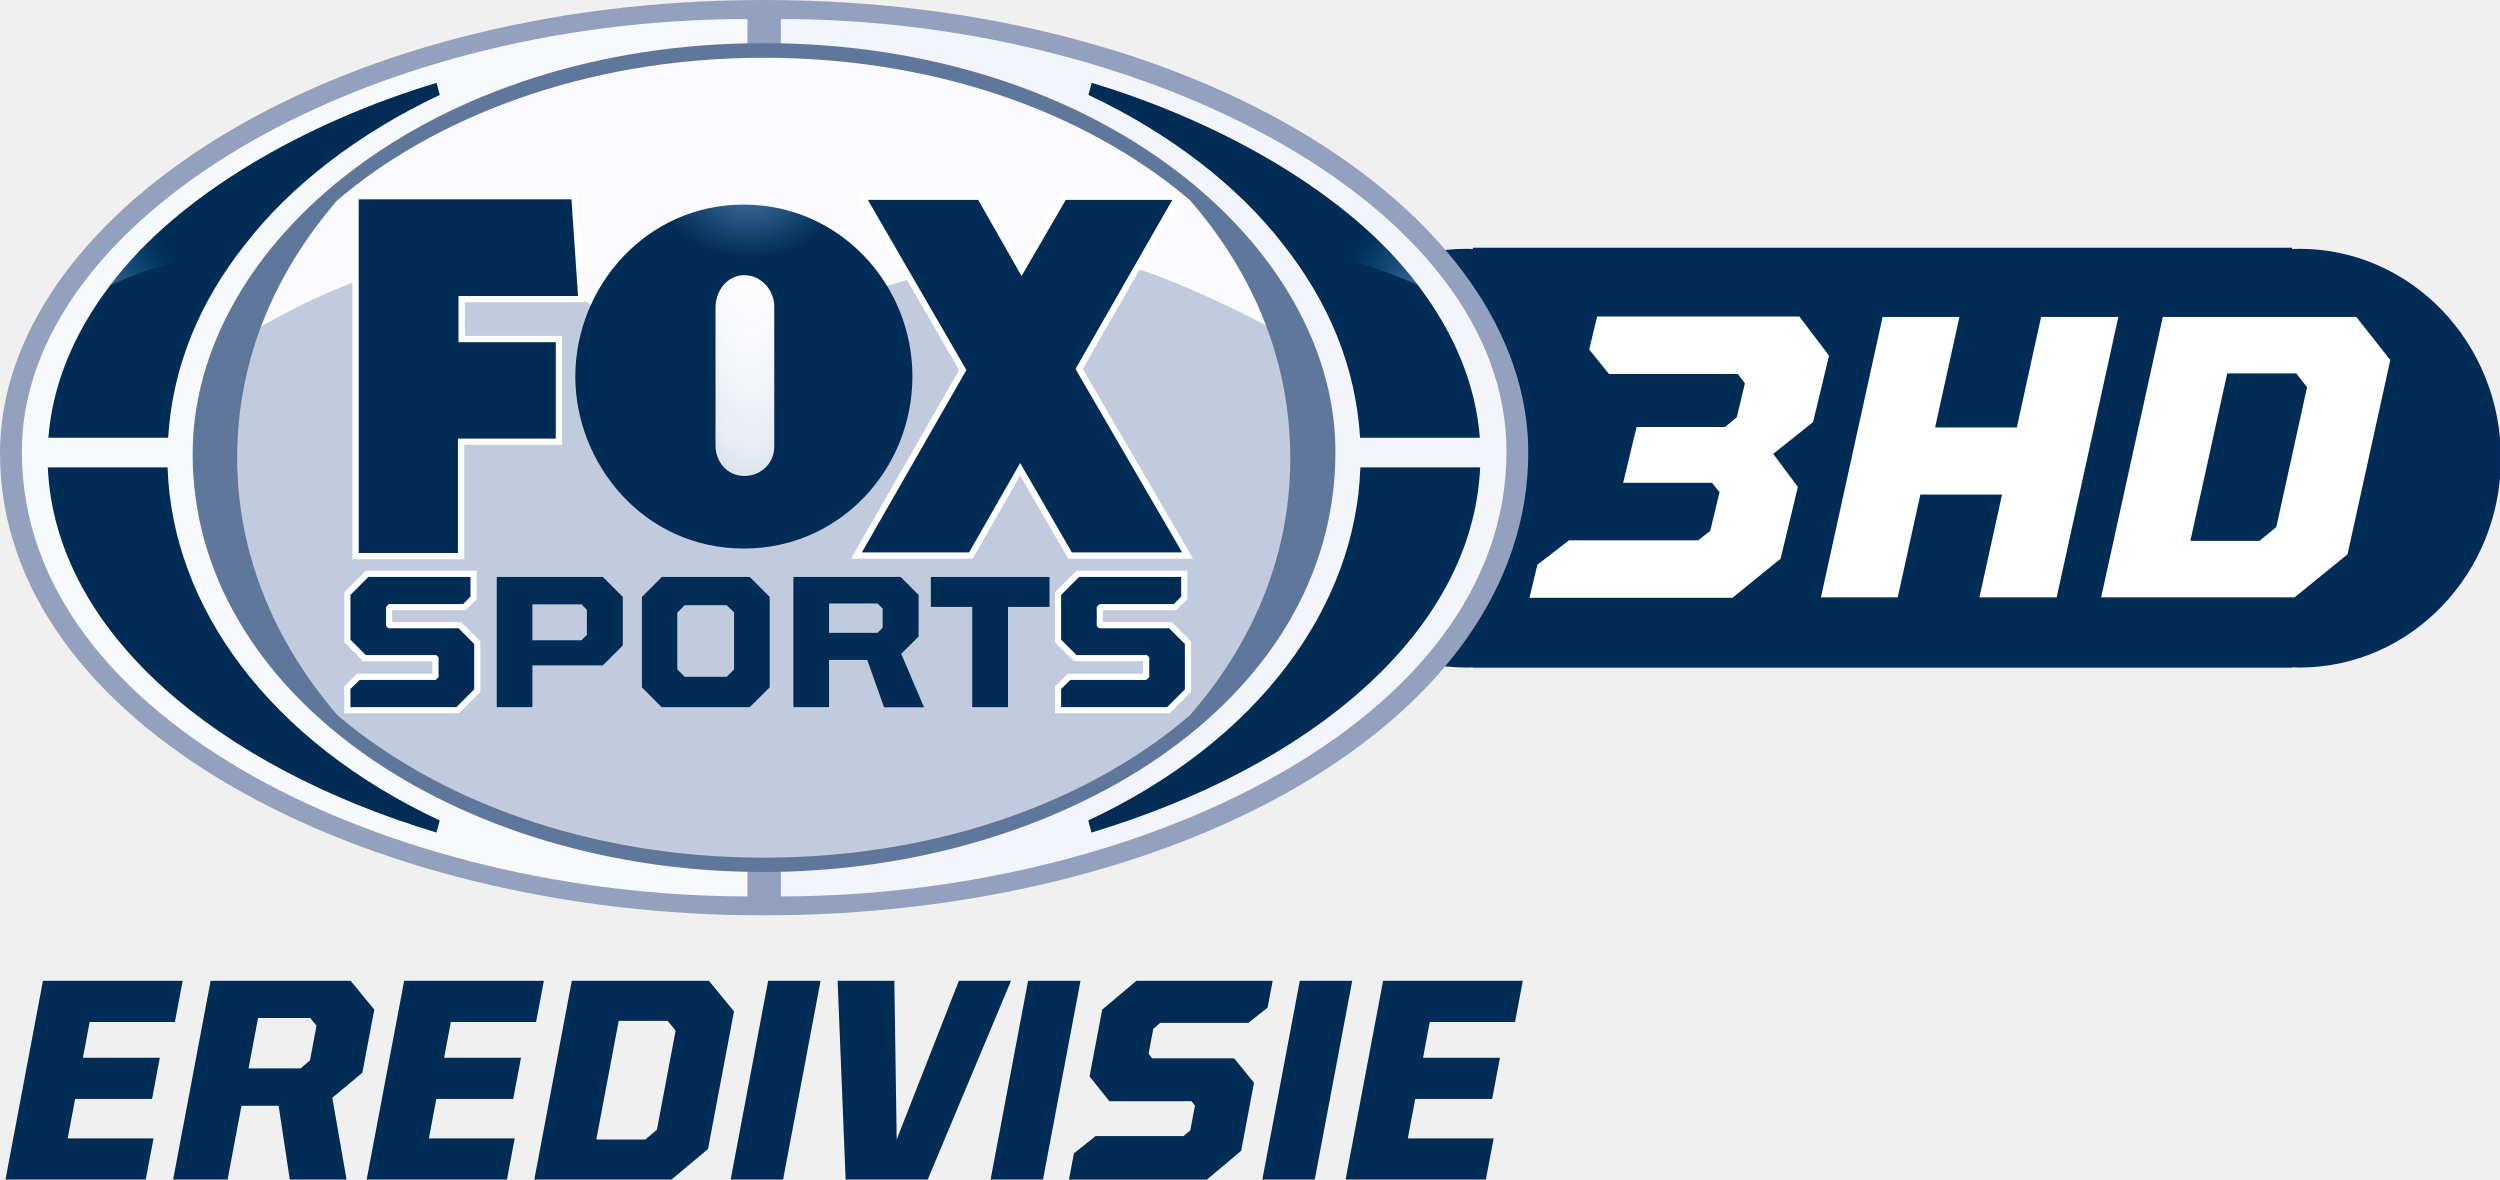
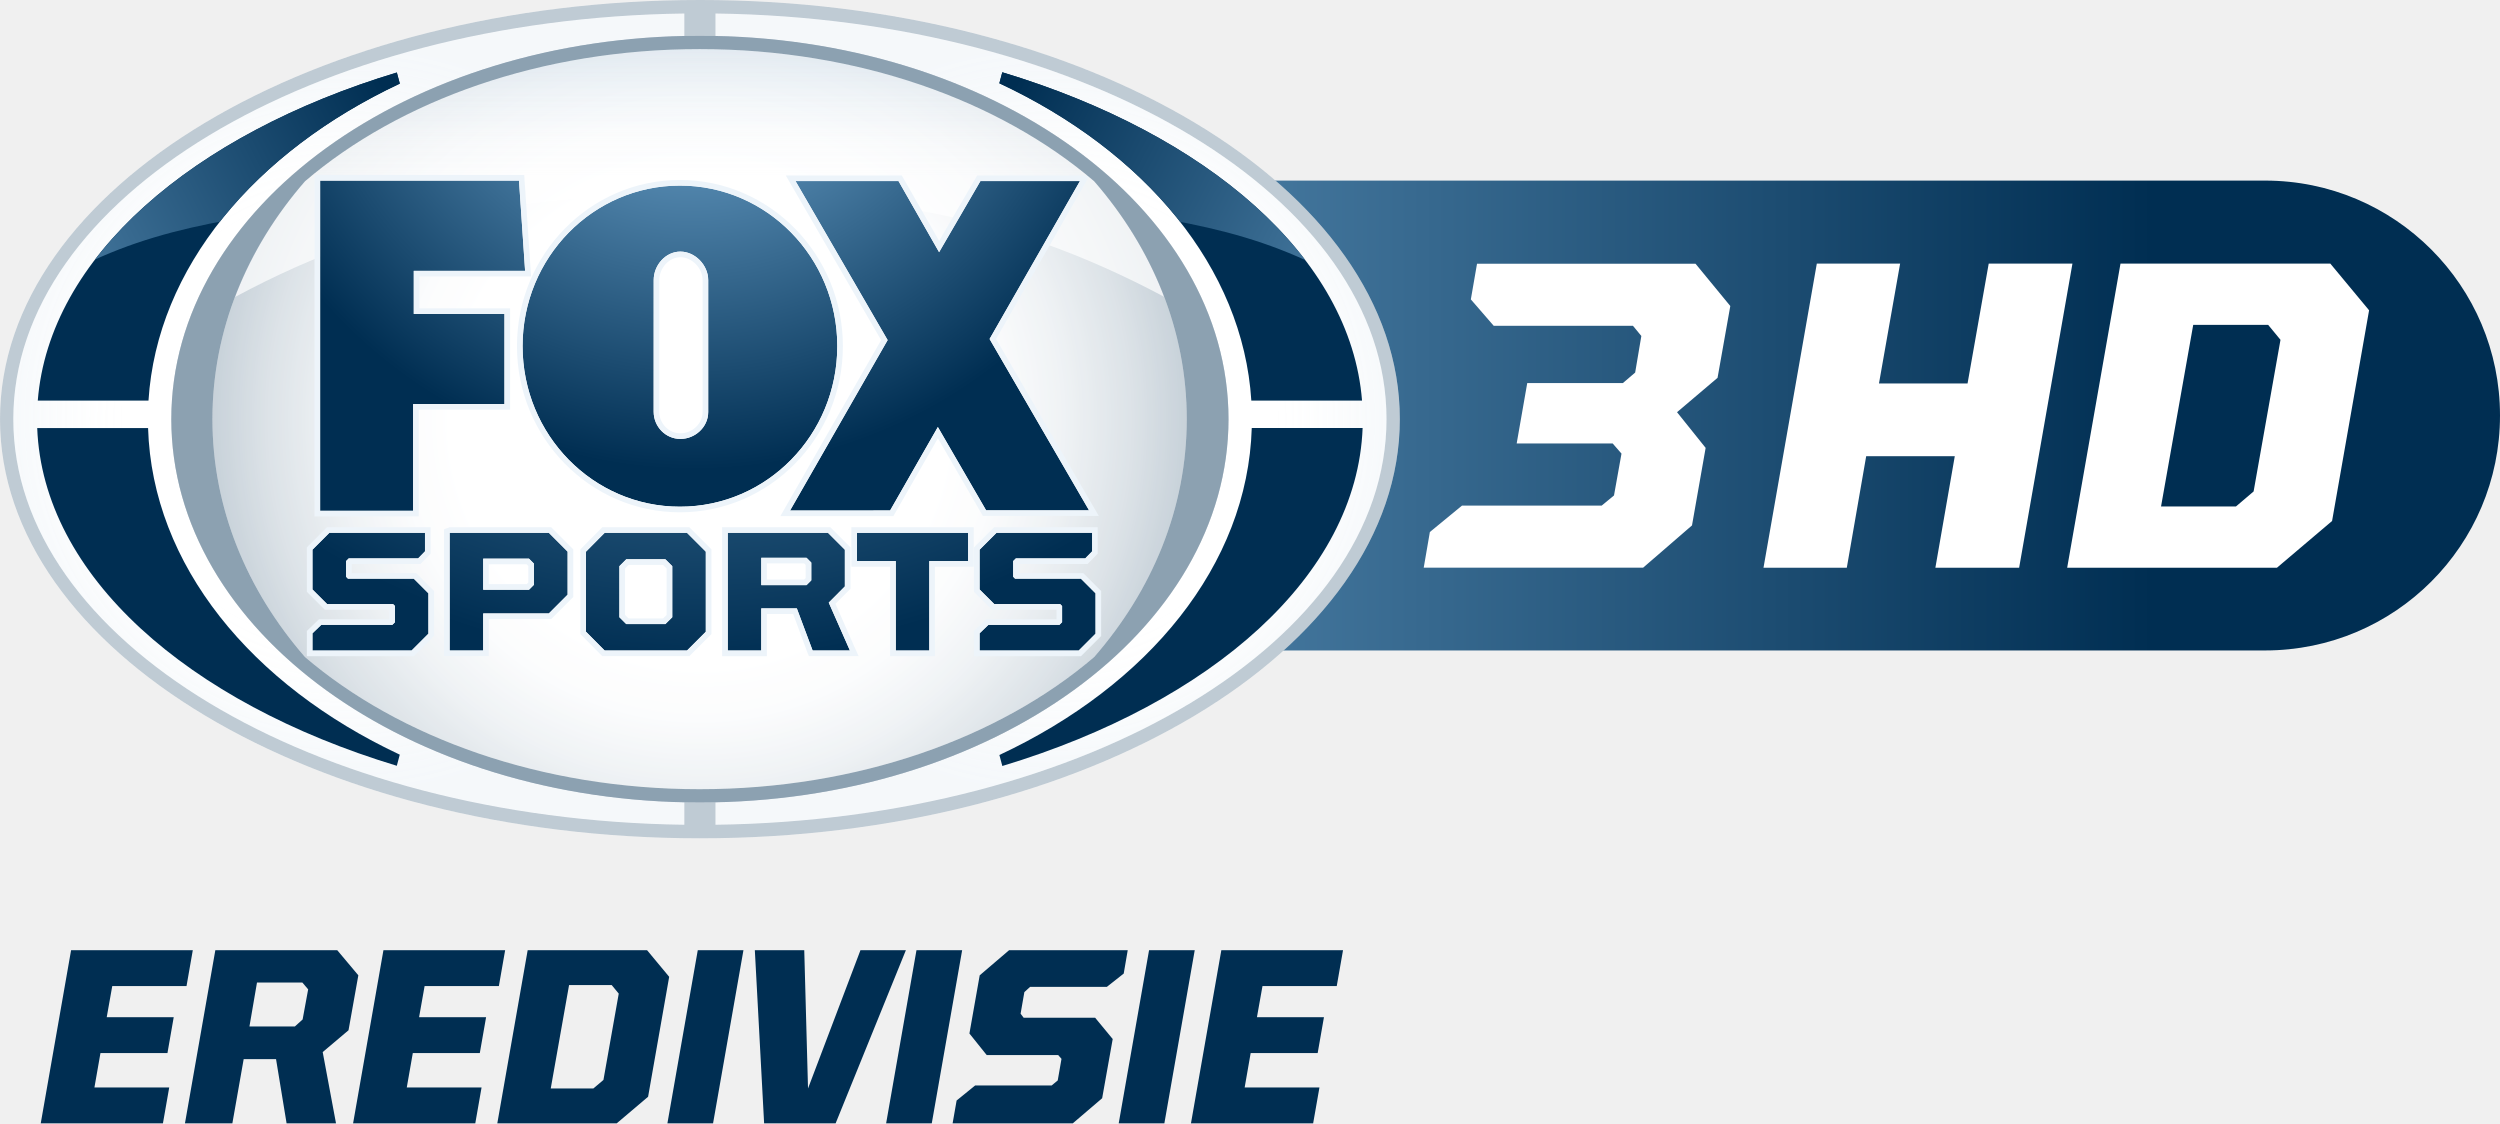
- <svg xmlns="http://www.w3.org/2000/svg" version="1.1" id="svg9180" x="0px" y="0px" width="1634.198px" height="771.059px" viewBox="0 0 1634.198 771.059" enable-background="new 0 0 1634.198 771.059" xml:space="preserve">
-   <path id="path3118" fill="#002C55" stroke="#032A61" stroke-width="1.218" d="M963.448,162.531v0.844  c-1.579-0.059-3.156-0.125-4.75-0.125c-72.386,0-131.094,61.006-131.094,136.25c0,75.244,58.708,136.25,131.094,136.25  c1.595,0,3.17-0.066,4.75-0.125v0.188h258.469h17.25h258.5v-0.219c1.82,0.078,3.631,0.156,5.469,0.156  c72.387,0,131.063-61.006,131.063-136.25c0-75.244-58.677-136.25-131.063-136.25c-1.838,0-3.648,0.079-5.469,0.156v-0.875h-258.5  h-17.25H963.448z" />
-   <g id="layer1" transform="translate(2019.544,-1694.487)">
-     <g id="g10283" transform="matrix(0.1864481,0,0,0.1864481,-1643.004,1865.343)">
-       <path id="path10049" fill="#93A1BE" d="M656.137,2292.84c-1404.359,0-2675.679-668.218-2675.679-1620.1    c0-817.87,1126.953-1589.117,2678.675-1589.117c1543.708,0,2679.382,762.877,2679.382,1585.702    C3338.515,1613.958,2104.45,2292.84,656.137,2292.84L656.137,2292.84z" />
-       <path id="path10043" fill="#F3F5FA" d="M718.204,2226.331c1230.822,0,2543.935-604.8,2543.935-1559.128    c0-863.365-1268.015-1516.844-2543.935-1516.844V498.3v1638.634V2226.331z" />
-       <path id="path10041" fill="#F8F9FC" d="M600.941,2226.331c-1230.823,0-2543.935-604.8-2543.935-1559.128    c0-808.73,1178.728-1516.844,2543.935-1516.844V498.3v1638.634V2226.331z" />
-       <path id="path10137" fill="#FBFBFD" d="M2611.88,688.565c0,792.637-874.647,1435.201-1953.581,1435.201    s-1953.581-642.564-1953.581-1435.201c0-792.64,874.647-1435.204,1953.581-1435.204S2611.88-104.075,2611.88,688.565z" />
-       <radialGradient id="path10271_1_" cx="3364.724" cy="-1420.144" r="1935.011" gradientTransform="matrix(0.0011 0.5363 0.1903 -4.314372e-004 879.4913 -1829.399)" gradientUnits="userSpaceOnUse">
-         <stop offset="0" style="stop-color:#FFFFFF;stop-opacity:0" />
-         <stop offset="0.682" style="stop-color:#E5E9F1" />
-         <stop offset="1" style="stop-color:#C2CBDD" />
-       </radialGradient>
-       <path id="path10271" fill="url(#path10271_1_)" d="M653.947,2111.489l-373.146-20.731l-416.493-88.57l-393.871-169.608    l-314.724-207.309l-254.417-339.221L-1294.7,620.797l147.939-367.492c227.191-136.678,403.299-193.17,403.299-193.17    l622.849-29.211l233.686,165.842L437.221-25.611l290.222,15.077l282.685,120.612l226.149-67.844l418.379,56.536l226.144-97.998    c255.082,62.769,619.083,266.668,619.083,266.668l74.444,604.003l-128.151,410.842l-184.692,239.332l-165.842,143.231    l-344.872,209.184l-373.146,156.419l-491.874,71.621L653.947,2111.489z" />
-       <path id="path10126" fill="#FFFFFF" stroke="#FFFFFF" stroke-width="43.8" d="M1377.999,1020.362h-376l366.572-639.429    l-345.569-596.571h387L1562,51.362l155-267.001h373.628l-339.467,592.91l373.842,643.09H1738.48l-181.424-313.268    L1377.999,1020.362z" />
-       <path id="path9243" fill="#FFFFFF" stroke="#FFFFFF" stroke-width="44" d="M-761.997,1022.362V-217.639h745.998L7,121.362    h-419.002v162H-71v338.001h-343.003v401H-761.997z" />
-       <radialGradient id="path9241_1_" cx="4080.27" cy="1426.264" r="1443.503" gradientTransform="matrix(-0.001 0.1653 0.221 0.0014 296.6641 -924.625)" gradientUnits="userSpaceOnUse">
-         <stop offset="0" style="stop-color:#4372A1" />
-         <stop offset="1" style="stop-color:#002C55" />
-       </radialGradient>
-       <path id="path9241" fill="url(#path9241_1_)" d="M-761.997,1022.362V-217.639h745.998L7,121.362h-419.002v162H-71v338.001    h-343.003v401H-761.997z" />
-       <radialGradient id="path10013_1_" cx="4080.27" cy="1426.264" r="1443.5" gradientTransform="matrix(-0.001 0.1653 0.221 0.0014 296.6641 -924.625)" gradientUnits="userSpaceOnUse">
-         <stop offset="0" style="stop-color:#4372A1" />
-         <stop offset="1" style="stop-color:#002C55" />
-       </radialGradient>
-       <path id="path10013" fill="url(#path10013_1_)" d="M587.313-199.063c-339.425,0-589.846,285.647-589.846,603.658    c0,300.231,235.451,602.188,591.407,602.188c335.56,0,590.501-277.536,590.501-603.969    C1179.374,81.259,925.292-199.063,587.313-199.063z M590,48.374C650.574,48.374,695,103.027,695,157.376v492    c0,60.145-48.386,103-105.001,103c-63.445,0-100.999-54.347-100.999-105v-485C489.001,100.804,531.694,48.374,590,48.374z" />
-       <radialGradient id="path10017_1_" cx="4080.249" cy="1426.264" r="1443.502" gradientTransform="matrix(-0.001 0.1653 0.221 0.0014 296.6641 -924.625)" gradientUnits="userSpaceOnUse">
-         <stop offset="0" style="stop-color:#4372A1" />
-         <stop offset="1" style="stop-color:#002C55" />
-       </radialGradient>
-       <path id="path10017" fill="url(#path10017_1_)" d="M1377.999,1020.362h-376l366.572-639.429l-345.569-596.571h387L1562,51.362    l155-267.001h373.628l-339.467,592.91l373.842,643.09H1738.48l-181.424-313.268L1377.999,1020.362z" />
-       <path id="path10045" fill="#002C55" d="M-1851.998,722.362h419.997c15.86,488.543,356.417,957.864,954.145,1237.778    l-11.423,42.279C-1253.233,1772.399-1825.616,1303.382-1851.998,722.362z" />
-       <path id="path10047" fill="#002C55" d="M3169.813,722.362h-420.002c-15.86,488.543-356.417,957.864-954.145,1237.778    l11.429,42.279C2571.042,1772.399,3143.425,1303.382,3169.813,722.362z" />
-       <linearGradient id="path10053_1_" gradientUnits="userSpaceOnUse" x1="-18640.428" y1="1761.986" x2="-17490.84" y2="2466.815" gradientTransform="matrix(0.1864 0 0 -0.1864 1850.192 424.468)">
-         <stop offset="0" style="stop-color:#32608F" />
-         <stop offset="0.2" style="stop-color:#245583" />
-         <stop offset="0.4" style="stop-color:#154976" />
-         <stop offset="0.603" style="stop-color:#083F69" />
-         <stop offset="0.8" style="stop-color:#01335D" />
-         <stop offset="1" style="stop-color:#002C55" />
+ <svg xmlns="http://www.w3.org/2000/svg" xmlns:xlink="http://www.w3.org/1999/xlink" viewBox="0 0 1332.734 598.842" id="svg2" version="1.1" width="1332.734" height="598.842">
+   <linearGradient id="a" gradientUnits="userSpaceOnUse" x1="311.498" y1="369.093" x2="1473.571" y2="369.093" gradientTransform="translate(-140.837,-147.58)">
+     <stop offset="0" stop-color="#8ac2eb" id="stop5" />
+     <stop offset=".841" stop-color="#002e52" id="stop7" />
+   </linearGradient>
+   <path d="m 1207.499,96.273 -1036.838,0 0,250.48 1036.839,0 c 69.165,0 125.234,-56.063 125.234,-125.234 0,-69.161 -56.07,-125.246 -125.235,-125.246 z" id="path9" style="fill:url(#a)" />
+   <path d="m 779.39,269.526 74.461,0 6.562,-5.407 3.997,-22.304 -4.699,-5.401 -51.18,0 5.628,-32.187 50.97,0 6.566,-5.621 3.293,-19.495 -4.458,-5.418 -74.232,0 -12.205,-14.087 3.299,-19.007 116.487,0 18.534,22.54 -6.795,38.272 -21.606,18.329 15.257,19.02 -7.274,41.331 -26.073,22.546 -116.949,0 3.279,-19.018 17.138,-14.093 z" id="path11" style="fill:#ffffff" />
+   <g id="g13" style="fill:#ffffff" transform="translate(-140.837,-147.58)">
+     <path d="m 1109.371,288.098 44.409,0 -11.273,63.901 47.222,0 11.28,-63.901 44.638,0 -28.421,162.12 -44.649,0 10.344,-59.447 -47.229,0 -10.335,59.447 -44.409,0 28.423,-162.12 z m 161.89,0 111.851,0 20.671,24.904 -19.735,112.31 -29.368,24.906 -111.845,0 28.426,-162.12 z m 61.561,129.461 9.4,-7.992 14.33,-80.828 -6.577,-7.983 -39.946,0 -17.151,96.802 39.944,0 z" id="path15" />
+   </g>
+   <path d="m 746.233,223.438 c 0,123.413 -167.061,223.455 -373.121,223.455 C 167.05,446.893 0,346.85 0,223.438 0,100.03 167.05,0 373.112,0 579.172,0 746.233,100.03 746.233,223.438 Z" id="path21" style="fill:#ffffff" />
+   <radialGradient id="b" cx="513.782" cy="371.022" r="406.361" gradientUnits="userSpaceOnUse" gradientTransform="translate(-140.837,-147.58)">
+     <stop offset=".325" stop-color="#fff" id="stop24" />
+     <stop offset=".395" stop-color="#fafbfc" id="stop26" />
+     <stop offset=".478" stop-color="#ebeff2" id="stop28" />
+     <stop offset=".569" stop-color="#d3dbe1" id="stop30" />
+     <stop offset=".664" stop-color="#b1bfca" id="stop32" />
+     <stop offset=".764" stop-color="#869bad" id="stop34" />
+     <stop offset=".867" stop-color="#507088" id="stop36" />
+     <stop offset=".971" stop-color="#123d5e" id="stop38" />
+     <stop offset="1" stop-color="#002e52" id="stop40" />
+   </radialGradient>
+   <path d="m 372.946,26.169 c -84.452,0 -159.966,27.395 -210.361,70.452 -31.014,35.635 -49.35,79.433 -49.35,126.818 0,47.39 18.335,91.174 49.341,126.818 50.392,43.061 125.917,70.46 210.369,70.46 84.452,0 159.968,-27.395 210.349,-70.452 31.017,-35.635 49.361,-79.437 49.361,-126.827 0,-47.394 -18.344,-91.191 -49.367,-126.835 C 532.896,53.555 457.387,26.169 372.946,26.169 Z" id="path42" style="opacity:0.8;fill:url(#b)" />
+   <path d="M 373.13,0 C 167.05,0 0.009,100.03 0.009,223.438 c 0,123.413 167.041,223.455 373.121,223.455 206.054,0 373.103,-100.043 373.103,-223.455 C 746.233,100.03 579.183,0 373.13,0 Z m 0,427.796 c -155.647,0 -281.8,-91.482 -281.8,-204.357 0,-112.858 126.153,-204.357 281.8,-204.357 155.61,0 281.771,91.499 281.771,204.357 0,112.875 -126.162,204.357 -281.771,204.357 z" id="path44" style="opacity:0.25;fill:#002e52" />
+   <path d="M 364.807,427.644 C 213.029,424.451 91.33,334.295 91.33,223.438 91.33,112.595 213.029,22.43 364.807,19.228 l 0,-12.023 C 166.498,9.822 7.09,105.592 7.09,223.438 c 0,117.854 159.407,213.612 357.717,216.233 l 0,-12.027 z m 16.608,-420.439 0,12.023 c 151.786,3.202 273.494,93.367 273.494,204.21 0,110.857 -121.708,201.013 -273.494,204.206 l 0,12.027 C 579.726,437.05 739.144,341.292 739.144,223.438 739.145,105.584 579.727,9.822 381.415,7.205 Z" id="path46" style="fill:#ffffff" />
+   <radialGradient id="c" cx="326.785" cy="371.018" r="198.428" gradientUnits="userSpaceOnUse" gradientTransform="translate(-140.837,-147.58)">
+     <stop offset=".601" stop-color="#fff" id="stop49" />
+     <stop offset=".651" stop-color="#fbfcfd" stop-opacity=".917" id="stop51" />
+     <stop offset=".701" stop-color="#eff4f8" stop-opacity=".834" id="stop53" />
+     <stop offset=".751" stop-color="#dbe6f0" stop-opacity=".751" id="stop55" />
+     <stop offset=".802" stop-color="#bfd3e4" stop-opacity=".668" id="stop57" />
+     <stop offset=".852" stop-color="#9bbad4" stop-opacity=".585" id="stop59" />
+     <stop offset=".902" stop-color="#6e9cc1" stop-opacity=".502" id="stop61" />
+     <stop offset=".951" stop-color="#3b78ab" stop-opacity=".421" id="stop63" />
+     <stop offset="1" stop-color="#005092" stop-opacity=".34" id="stop65" />
+   </radialGradient>
+   <path d="M 364.807,427.644 C 213.029,424.451 91.33,334.295 91.33,223.438 91.33,112.595 213.029,22.43 364.807,19.228 l 0,-12.023 C 166.498,9.822 7.09,105.592 7.09,223.438 c 0,117.854 159.407,213.612 357.717,216.233 l 0,-12.027 z" id="path67" style="opacity:0.11;fill:url(#c)" />
+   <radialGradient id="d" cx="701.117" cy="371.018" r="198.43" gradientUnits="userSpaceOnUse" gradientTransform="translate(-140.837,-147.58)">
+     <stop offset=".601" stop-color="#fff" id="stop70" />
+     <stop offset=".651" stop-color="#fbfcfd" stop-opacity=".917" id="stop72" />
+     <stop offset=".701" stop-color="#eff4f8" stop-opacity=".834" id="stop74" />
+     <stop offset=".751" stop-color="#dbe6f0" stop-opacity=".751" id="stop76" />
+     <stop offset=".802" stop-color="#bfd3e4" stop-opacity=".668" id="stop78" />
+     <stop offset=".852" stop-color="#9bbad4" stop-opacity=".585" id="stop80" />
+     <stop offset=".902" stop-color="#6e9cc1" stop-opacity=".502" id="stop82" />
+     <stop offset=".951" stop-color="#3b78ab" stop-opacity=".421" id="stop84" />
+     <stop offset="1" stop-color="#005092" stop-opacity=".34" id="stop86" />
+   </radialGradient>
+   <path d="m 381.415,7.205 0,12.023 c 151.786,3.202 273.494,93.367 273.494,204.21 0,110.857 -121.708,201.013 -273.494,204.206 l 0,12.027 C 579.726,437.05 739.144,341.292 739.144,223.438 739.145,105.584 579.727,9.822 381.415,7.205 Z" id="path88" style="opacity:0.11;fill:url(#d)" />
+   <g id="g90" style="fill:#002e52" transform="translate(-140.837,-147.58)">
+     <path d="m 219.994,361.14 c 4.491,-70.859 56.668,-132.688 133.958,-168.982 l -1.582,-5.927 C 243.151,219.288 167.056,284.818 160.971,361.14 l 59.023,0 z m -0.22,14.622 -59.098,0 c 2.994,78.519 80.033,146.245 191.696,180.056 l 1.582,-5.931 C 274.788,512.718 221.981,448.77 219.774,375.762 Z" id="path92" />
+   </g>
+   <g id="g94" style="fill:#002e52" transform="translate(-140.837,-147.58)">
+     <path d="m 807.912,361.14 59.022,0 C 860.849,284.727 784.562,219.137 675.141,186.109 l -1.573,5.866 c 77.521,36.26 129.862,98.189 134.344,169.165 z m 0.226,14.622 c -2.203,73.116 -55.186,137.155 -134.534,174.302 l 1.564,5.866 C 787.032,522.149 864.238,454.366 867.241,375.761 l -59.103,0 z" id="path96" />
+   </g>
+   <linearGradient id="e" gradientUnits="userSpaceOnUse" x1="513.777" y1="421.284" x2="513.777" y2="63.243" gradientTransform="translate(-140.837,-147.58)">
+     <stop offset=".498" stop-color="#fff" id="stop99" />
+     <stop offset=".561" stop-color="#fbfcfd" stop-opacity=".917" id="stop101" />
+     <stop offset=".624" stop-color="#eff4f8" stop-opacity=".834" id="stop103" />
+     <stop offset=".687" stop-color="#dbe6f0" stop-opacity=".751" id="stop105" />
+     <stop offset=".75" stop-color="#bfd3e4" stop-opacity=".668" id="stop107" />
+     <stop offset=".814" stop-color="#9bbad4" stop-opacity=".585" id="stop109" />
+     <stop offset=".877" stop-color="#6e9cc1" stop-opacity=".502" id="stop111" />
+     <stop offset=".939" stop-color="#3b78ab" stop-opacity=".421" id="stop113" />
+     <stop offset="1" stop-color="#005092" stop-opacity=".34" id="stop115" />
+   </linearGradient>
+   <path d="m 620.594,158.216 c -8.487,-22.317 -21.152,-43.083 -37.288,-61.63 -50.383,-43.04 -125.902,-70.43 -210.343,-70.43 -84.459,0 -159.966,27.39 -210.369,70.456 -16.145,18.57 -28.829,39.366 -37.308,61.721 87.585,-47.107 161.047,-54.205 246.154,-54.205 90.008,0 160.904,7.097 249.154,54.088 z" id="path117" style="opacity:0.7;fill:url(#e)" />
+   <defs id="defs119">
+     <path id="f" d="m 185.417,288.752 c 25.328,-12.253 49.272,-18.786 77.678,-23.942 22.544,-26.589 44.818,-43.434 92.147,-68.766 17.859,-9.566 13.758,-18.656 -5.006,-13.639 -18.763,5.004 -103.015,25.887 -164.819,106.347 z" />
+   </defs>
+   <clipPath id="g">
+     <use xlink:href="#f" overflow="visible" id="use123" style="overflow:visible" x="0" y="0" width="100%" height="100%" />
+   </clipPath>
+   <g clip-path="url(#g)" id="g125" transform="translate(-140.837,-147.58)">
+     <linearGradient id="h" gradientUnits="userSpaceOnUse" x1="14.892" y1="407.99" x2="513.44" y2="154.049">
+       <stop offset="0" stop-color="#8ac2eb" id="stop128" />
+       <stop offset=".7" stop-color="#002e52" id="stop130" />
+     </linearGradient>
+     <path d="m 220.021,361.136 c 4.491,-70.859 56.666,-132.689 133.969,-168.982 l -1.594,-5.922 C 243.177,219.285 167.093,284.815 161.012,361.137 l 59.009,0 z" id="path132" style="fill:url(#h)" />
+     <linearGradient id="i" gradientUnits="userSpaceOnUse" x1="287.906" y1="449.816" x2="585.252" y2="298.36">
+       <stop offset="0" stop-color="#2974b9" id="stop135" />
+       <stop offset="1" stop-color="#004887" id="stop137" />
+     </linearGradient>
+     <path d="m 219.802,375.758 -59.1,0 c 2.994,78.523 80.035,146.249 191.693,180.06 l 1.594,-5.931 C 274.823,512.718 222.016,448.77 219.802,375.758 Z" id="path139" style="fill:url(#i)" />
+   </g>
+   <g id="g141" transform="translate(-140.837,-147.58)">
+     <defs id="defs143">
+       <path id="j" d="m 842.061,288.752 c -25.33,-12.253 -49.272,-18.786 -77.678,-23.942 -22.544,-26.589 -44.818,-43.434 -92.156,-68.766 -17.861,-9.566 -13.747,-18.656 5.015,-13.639 18.771,5.004 103.016,25.887 164.819,106.347 z" />
+     </defs>
+     <clipPath id="k">
+       <use xlink:href="#j" overflow="visible" id="use147" style="overflow:visible" x="0" y="0" width="100%" height="100%" />
+     </clipPath>
+     <g clip-path="url(#k)" id="g149">
+       <linearGradient id="l" gradientUnits="userSpaceOnUse" x1="1011.96" y1="409.888" x2="513.918" y2="150.977">
+         <stop offset="0" stop-color="#8ac2eb" id="stop152" />
+         <stop offset=".7" stop-color="#002e52" id="stop154" />
      </linearGradient>
-       <path id="path10053" fill="url(#path10053_1_)" d="M-1489.998,152.361l-143-68.999    c235.226-314.753,680.621-569.445,1143.855-709.318l11.492,42.394c-281.763,132.386-523.458,317.67-682.349,523.924    L-1489.998,152.361z" />
-       <path id="path10051" fill="#002C55" d="M-1850.003,618.364H-1430c15.331-251.186,110.972-476.994,269.999-678.002    c-277.175,50.442-472.998,143-472.998,143C-1763.434,255.66-1835.169,433.593-1850.003,618.364z" />
-       <linearGradient id="path10063_1_" gradientUnits="userSpaceOnUse" x1="5777.915" y1="1831.276" x2="4641.627" y2="2517.259" gradientTransform="matrix(0.1864 0 0 -0.1864 1850.192 424.468)">
-         <stop offset="0" style="stop-color:#32608F" />
-         <stop offset="0.2" style="stop-color:#245583" />
-         <stop offset="0.4" style="stop-color:#154976" />
-         <stop offset="0.603" style="stop-color:#083F69" />
-         <stop offset="0.8" style="stop-color:#01335D" />
-         <stop offset="1" style="stop-color:#002C55" />
+       <path d="m 807.945,361.136 59.024,0 C 860.886,284.719 784.599,219.137 675.167,186.11 l -1.564,5.854 c 77.518,36.271 129.864,98.192 134.342,169.172 z" id="path156" style="fill:url(#l)" />
+       <linearGradient id="m" gradientUnits="userSpaceOnUse" x1="748.136" y1="453.837" x2="439.648" y2="293.467">
+         <stop offset="0" stop-color="#2974b9" id="stop159" />
+         <stop offset="1" stop-color="#004887" id="stop161" />
      </linearGradient>
-       <path id="path10063" fill="url(#path10063_1_)" d="M2808.824,152.361l143-68.999    c-235.226-314.753-680.626-569.445-1143.861-709.318l-11.491,42.394c281.763,132.386,523.463,317.67,682.349,523.924    L2808.824,152.361z" />
-       <path id="path10061" fill="#002C55" d="M3168.823,618.364h-420.002c-15.331-251.186-110.966-476.994-269.999-678.002    c277.175,50.442,473.003,143,473.003,143C3082.259,255.66,3153.995,433.593,3168.823,618.364z" />
-       <path id="path10128" fill="#FFFFFF" stroke="#FFFFFF" stroke-width="43" d="M-790.998,1562.859v-63.628l32.5-31.887h266.553    l9.946-9.983v-69.002l-7.998-7.993h-247l-54.001-54.001v-157.006l62.999-62.997h357.998v68.999l-26,26h-260l-9.999,10.004v67.001    l7.998,7.993h246l55.001,55.006v158.996l-62.502,62.497H-790.998z" />
-       <path id="path10130" fill="#FFFFFF" stroke="#FFFFFF" stroke-width="43" d="M1700.658,1562.859v-63.628l32.5-31.887h266.558    l9.941-9.983v-69.002l-7.998-7.993h-247l-54.001-54.001v-157.006l62.999-62.997h358.003v68.999l-26,26h-260l-10.004,10.004v67.001    l8.003,7.993h246l55.001,55.006v158.996l-62.502,62.497H1700.658z" />
-       <radialGradient id="path10019_1_" cx="13616.729" cy="-8786.597" r="1462.831" gradientTransform="matrix(-0.1803 6.793944e-004 5.250435e-004 0.1394 3078.702 1686.638)" gradientUnits="userSpaceOnUse">
-         <stop offset="0" style="stop-color:#4372A1" />
-         <stop offset="0.746" style="stop-color:#113D68" />
-         <stop offset="1" style="stop-color:#002C55" />
-       </radialGradient>
-       <path id="path10019" fill="url(#path10019_1_)" d="M-790.998,1562.859v-63.628l32.5-31.887h266.553l9.946-9.983v-69.002    l-7.998-7.993h-247l-54.001-54.001v-157.006l62.999-62.997h357.998v68.999l-26,26h-260l-9.999,10.004v67.001l7.998,7.993h246    l55.001,55.006v158.996l-62.502,62.497H-790.998z" />
-       <radialGradient id="path10021_1_" cx="13616.755" cy="-8786.676" r="1462.84" gradientTransform="matrix(-0.1803 6.793944e-004 5.250435e-004 0.1394 3078.702 1686.638)" gradientUnits="userSpaceOnUse">
-         <stop offset="0" style="stop-color:#4372A1" />
-         <stop offset="0.746" style="stop-color:#113D68" />
-         <stop offset="1" style="stop-color:#002C55" />
-       </radialGradient>
-       <path id="path10021" fill="url(#path10021_1_)" d="M-278,1106.375v456.504h124.998V1416.38h247L164,1346.373v-169.996    l-70.002-70.002H-278z M-153.002,1202.378H18.999l19.002,18.997v87.999l-19.002,19.002h-172.002V1202.378z" />
-       <radialGradient id="path10025_1_" cx="13616.781" cy="-8786.676" r="1462.839" gradientTransform="matrix(-0.1803 6.793944e-004 5.250435e-004 0.1394 3078.702 1686.638)" gradientUnits="userSpaceOnUse">
-         <stop offset="0" style="stop-color:#4372A1" />
-         <stop offset="0.658" style="stop-color:#113D68" />
-         <stop offset="1" style="stop-color:#002C55" />
-       </radialGradient>
-       <path id="path10025" fill="url(#path10025_1_)" d="M300.998,1106.375l-69.997,70.002v316.997l68.996,69.505h308.999l70.002-69.505    v-316.997l-70.002-70.002H300.998z M380.999,1205.374h147.002l26,25.005v200.437l-25.812,25.56h-147.19l-26-26v-199.002    L380.999,1205.374z" />
-       <radialGradient id="path10029_1_" cx="13616.823" cy="-8786.618" r="1462.82" gradientTransform="matrix(-0.1803 6.793944e-004 5.250435e-004 0.1394 3078.702 1686.638)" gradientUnits="userSpaceOnUse">
-         <stop offset="0" style="stop-color:#4372A1" />
-         <stop offset="0.746" style="stop-color:#113D68" />
-         <stop offset="1" style="stop-color:#002C55" />
-       </radialGradient>
-       <path id="path10029" fill="url(#path10029_1_)" d="M762.001,1106.375v456.504H887v-165.501h134.002l58.998,165.994h139.999    l-79.996-187.531l60.998-60.464v-146.001l-62.999-62.999H762.001z M887,1199.376H1057l18.002,18.002v67.001L1057,1302.376H887    V1199.376z" />
-       <radialGradient id="path10033_1_" cx="13616.829" cy="-8786.597" r="1462.824" gradientTransform="matrix(-0.1803 6.793944e-004 5.250435e-004 0.1394 3078.702 1686.638)" gradientUnits="userSpaceOnUse">
-         <stop offset="0" style="stop-color:#4372A1" />
-         <stop offset="0.746" style="stop-color:#113D68" />
-         <stop offset="1" style="stop-color:#002C55" />
-       </radialGradient>
-       <path id="path10033" fill="url(#path10033_1_)" d="M1388.998,1562.859v-351.493h-145.001v-105.003h416.001v105.003h-145.499    v351.493H1388.998z" />
-       <radialGradient id="path10035_1_" cx="13616.85" cy="-8786.597" r="1462.828" gradientTransform="matrix(-0.1803 6.793944e-004 5.250435e-004 0.1394 3078.702 1686.638)" gradientUnits="userSpaceOnUse">
-         <stop offset="0" style="stop-color:#4372A1" />
-         <stop offset="0.746" style="stop-color:#113D68" />
-         <stop offset="1" style="stop-color:#002C55" />
-       </radialGradient>
-       <path id="path10035" fill="url(#path10035_1_)" d="M1700.658,1562.859v-63.628l32.5-31.887h266.558l9.941-9.983v-69.002    l-7.998-7.993h-247l-54.001-54.001v-157.006l62.999-62.997h358.003v68.999l-26,26h-260l-10.004,10.004v67.001l8.003,7.993h246    l55.001,55.006v158.996l-62.502,62.497H1700.658z" />
-       <path id="path10039" fill="#60779C" d="M657.467-765.062c-1159.422,0-2001.621,696.227-2001.621,1440.75    c0,845.771,930.471,1465.121,2000.621,1465.121c1029.17,0,2005.974-583.776,2005.974-1472.902    C2662.44-56.674,1834.089-765.062,657.467-765.062z M658.064-713.845c570.927,0,1109.03,173.127,1493.871,498.846    c197.923,228.05,352.189,530.607,352.189,905.282c0,366.868-150.38,669.216-351.247,900.377    c-345.051,297.324-876.559,499.867-1495.411,499.867c-619.004,0-1148.873-205.329-1494.594-500.056    c-226.369-263.95-350.875-573.583-350.875-902.064c0-350.723,136.883-653.547,349.969-901.501    C-508.932-495.699,20.806-713.845,658.064-713.845z" />
+       <path d="m 808.174,375.758 c -2.214,73.12 -55.177,137.16 -134.547,174.307 l 1.568,5.866 C 787.066,522.15 864.271,454.359 867.272,375.758 l -59.098,0 z" id="path163" style="fill:url(#m)" />
    </g>
  </g>
-   <g id="text3085" transform="matrix(1,0,-0.2406347,1,0,4.9e-5)">
-     <path id="path3084" fill="#FFFFFF" d="M1110.592,353.187h84.467l6.392-6.132l-0.001-25.314l-6.391-6.131h-58.086l0-36.504h57.817   l6.132-6.392l0-22.119l-6.132-6.131h-84.197l-16.792-15.987v-21.582h132.168l25.583,25.583l0,43.433l-21.053,20.785l21.321,21.582   v46.897l-25.315,25.583H1093.8v-21.582L1110.592,353.187z" />
-     <path id="path3406" fill="#FFFFFF" d="M1280.481,207.172h50.208l1.492,72.261h53.403l-1.492-72.261h50.477l3.784,183.307h-50.477   l-1.387-67.21h-53.403l1.387,67.21h-50.208L1280.481,207.172z" />
-     <path id="path3408" fill="#FFFFFF" d="M1463.642,207.172H1590.1l29.006,28.157l2.621,126.993l-27.844,28.157h-126.458   L1463.642,207.172z M1562.039,353.55l8.845-9.032l-1.887-91.386l-9.218-9.032h-45.166l2.26,109.45H1562.039z" />
+   <g id="g165" transform="translate(-140.837,-147.58)">
+     <radialGradient id="n" cx="510.352" cy="135.093" r="404.452" gradientUnits="userSpaceOnUse">
+       <stop offset="0" stop-color="#8ac2eb" id="stop168" />
+       <stop offset=".65" stop-color="#002e52" id="stop170" />
+     </radialGradient>
+     <path d="m 311.498,419.893 0,-176.04 106.011,0 3.256,48.131 -59.345,0 0,22.963 48.351,0 0,48.039 -48.7,0 0,56.907 z" id="path172" style="fill:url(#n)" />
+     <path d="m 417.509,243.853 3.256,48.131 -59.345,0 0,22.963 48.351,0 0,48.039 -48.7,0 0,56.908 -49.573,0 0,-176.04 106.011,0 m 2.784,-2.985 -111.78,0 0,182.01 55.554,0 0,-56.908 48.704,0 0,-54.014 -48.353,0 0,-16.983 59.549,0 -0.23,-3.197 -3.26,-48.126 -0.184,-2.782 z" id="path174" style="fill:#edf4fa" />
+     <g id="g176">
+       <radialGradient id="o" cx="510.353" cy="135.095" r="404.454" gradientUnits="userSpaceOnUse">
+         <stop offset="0" stop-color="#8ac2eb" id="stop179" />
+         <stop offset=".65" stop-color="#002e52" id="stop181" />
+       </radialGradient>
+       <path d="m 721.402,419.638 -53.026,-91.343 48.178,-84.194 -53.06,0 -22.03,37.914 -21.641,-37.914 -54.914,0 49.113,84.779 -52.021,90.866 53.351,-0.026 25.45,-44.495 25.728,44.413 z" id="path183" style="fill:url(#o)" />
+       <path d="m 716.554,244.101 -48.178,84.194 53.026,91.343 -54.872,0 -25.729,-44.413 -25.449,44.495 -53.351,0.026 52.021,-90.866 -49.114,-84.779 54.915,0 21.641,37.914 22.029,-37.914 53.061,0 m 5.147,-2.985 -59.929,0 -0.866,1.486 -19.423,33.417 -19.059,-33.404 -0.858,-1.499 -61.839,0 2.602,4.492 48.237,83.28 -51.172,89.372 -2.563,4.48 5.171,-0.008 53.351,-0.022 1.742,0 0.858,-1.508 22.867,-39.981 23.129,39.92 0.858,1.486 61.789,0 -2.608,-4.488 -52.153,-89.861 47.322,-82.687 2.544,-4.475 z" id="path185" style="fill:#edf4fa" />
+     </g>
+     <g id="g187">
+       <radialGradient id="p" cx="510.353" cy="135.097" r="404.448" gradientUnits="userSpaceOnUse">
+         <stop offset="0" stop-color="#8ac2eb" id="stop190" />
+         <stop offset=".65" stop-color="#002e52" id="stop192" />
+       </radialGradient>
+       <path d="m 419.422,332.095 c 0,-47.251 37.546,-85.585 83.874,-85.585 46.341,0 83.893,38.334 83.893,85.585 0,47.281 -37.553,85.602 -83.893,85.602 -46.329,0 -83.874,-38.321 -83.874,-85.602 z m 98.955,35.141 0,-70.326 c 0,-8.011 -6.984,-15.203 -14.848,-15.203 -7.846,0 -14.211,7.192 -14.211,15.203 l -0.017,70.127 c 0,8.019 6.382,14.527 14.228,14.527 7.864,0 14.848,-6.291 14.848,-14.328 z" id="path194" style="fill:url(#p)" />
+       <path d="m 503.295,246.51 c 46.341,0 83.893,38.334 83.893,85.585 0,47.281 -37.553,85.602 -83.893,85.602 -46.328,0 -83.874,-38.321 -83.874,-85.602 0.001,-47.251 37.546,-85.585 83.874,-85.585 m 0.234,135.054 c 7.864,0 14.848,-6.291 14.848,-14.328 l 0,-70.326 c 0,-8.011 -6.984,-15.203 -14.848,-15.203 -7.846,0 -14.211,7.192 -14.211,15.203 l -0.017,70.127 c 0,8.019 6.382,14.527 14.228,14.527 m -0.234,-138.048 c -47.909,0 -86.868,39.734 -86.868,88.579 0,48.849 38.958,88.592 86.868,88.592 47.899,0 86.878,-39.742 86.878,-88.592 10e-4,-48.846 -38.979,-88.579 -86.878,-88.579 z m 0.234,135.049 c -6.2,0 -11.239,-5.169 -11.239,-11.529 l 0.015,-70.127 c 0,-6.499 5.253,-12.205 11.223,-12.205 6.204,0 11.861,5.815 11.861,12.205 l 0,70.326 c 10e-4,6.149 -5.434,11.33 -11.86,11.33 z" id="path196" style="fill:#edf4fa" />
+     </g>
+     <g id="g198">
+       <radialGradient id="q" cx="514.782" cy="98.897" r="472.854" gradientUnits="userSpaceOnUse">
+         <stop offset="0" stop-color="#8ac2eb" id="stop201" />
+         <stop offset=".841" stop-color="#002e52" id="stop203" />
+       </radialGradient>
+       <path d="m 307.412,494.383 0,-9.177 4.708,-4.527 37.858,0 1.432,-1.425 0,-8.6 -1.031,-1.039 -35.154,0 -7.812,-7.795 0,-21.203 8.997,-8.99 50.983,0 0,9.891 -3.659,3.743 -36.989,0 -1.421,1.421 0,8.362 1.029,1.035 35.085,0 7.794,7.803 0,21.515 -8.99,8.986 -52.83,0 z" id="path205" style="fill:url(#q)" />
+       <path d="m 367.392,431.626 0,9.891 -3.659,3.743 -36.989,0 -1.421,1.421 0,8.362 1.029,1.035 35.085,0 7.794,7.803 0,21.515 -8.99,8.986 -52.829,0 0,-9.177 4.708,-4.527 37.858,0 1.432,-1.425 0,-8.6 -1.031,-1.039 -35.154,0 -7.812,-7.795 0,-21.203 8.997,-8.99 50.982,0 m 2.998,-2.989 -55.218,0 -0.88,0.875 -8.99,8.986 -0.875,0.879 0,23.686 0.875,0.879 7.802,7.795 0.88,0.871 34.426,0 0,5.082 -37.494,0 -0.882,0.836 -4.694,4.528 -0.912,0.884 0,13.44 57.053,0 0.879,-0.875 8.99,-8.986 0.866,-0.879 0,-23.993 -0.866,-0.875 -7.795,-7.799 -0.879,-0.875 -34.361,0 0,-4.839 36.684,0 0.88,-0.905 3.659,-3.735 0.854,-0.879 0,-14.101 -0.002,0 z" id="path207" style="fill:#edf4fa" />
+       <radialGradient id="r" cx="514.76" cy="98.897" r="479.117" gradientUnits="userSpaceOnUse">
+         <stop offset="0" stop-color="#8ac2eb" id="stop210" />
+         <stop offset=".841" stop-color="#002e52" id="stop212" />
+       </radialGradient>
+       <path d="m 380.531,431.626 52.892,0 10.017,10.03 0,22.941 -10.017,10.026 -34.992,0 0,19.761 -17.9,0 0,-62.758 z m 42.303,30.345 2.63,-2.626 0,-11.303 -2.63,-2.634 -24.403,0 0,16.563 24.403,0 z" id="path214" style="fill:url(#r)" />
+       <path d="m 433.422,431.626 10.017,10.03 0,22.941 -10.017,10.026 -34.992,0 0,19.761 -17.9,0 0,-62.757 52.892,0 m -34.991,30.344 24.403,0 2.63,-2.626 0,-11.303 -2.63,-2.634 -24.403,0 0,16.563 m 36.23,-33.334 -54.131,0 -2.989,1.126 0,67.614 23.872,0 0,-19.765 33.248,0 0.877,-0.875 10.015,-10.017 0.879,-0.871 0,-25.432 -0.879,-0.875 -10.015,-10.03 -0.877,-0.875 z m -33.248,19.765 20.185,0 0.88,0.88 0,8.825 -0.88,0.866 -20.185,0 0,-10.571 z" id="path216" style="fill:#edf4fa" />
+       <g id="g218">
+         <radialGradient id="s" cx="514.766" cy="98.897" r="481.428" gradientUnits="userSpaceOnUse">
+           <stop offset="0" stop-color="#8ac2eb" id="stop221" />
+           <stop offset=".841" stop-color="#002e52" id="stop223" />
+         </radialGradient>
+         <path d="m 453.229,484.37 0,-42.714 9.939,-10.03 43.908,0 10.021,10.03 0,42.714 -10.021,10.013 -43.908,0 -9.939,-10.013 z m 42.298,-4.094 3.685,-3.648 0,-27.234 -3.685,-3.661 -20.827,0 -3.659,3.661 0,27.234 3.659,3.648 20.827,0 z" id="path225" style="fill:url(#s)" />
+         <path d="m 507.075,431.626 10.021,10.03 0,42.714 -10.021,10.013 -43.908,0 -9.939,-10.013 0,-42.714 9.939,-10.03 43.908,0 m -32.374,48.65 20.827,0 3.685,-3.648 0,-27.234 -3.685,-3.661 -20.827,0 -3.659,3.661 0,27.234 3.659,3.648 m 33.607,-51.639 -46.391,0 -0.871,0.884 -9.945,10.034 -0.871,0.866 0,45.175 0.871,0.879 9.945,10.017 0.871,0.884 46.391,0 0.882,-0.875 10.026,-10.017 0.875,-0.875 0,-45.192 -0.875,-0.875 -10.026,-10.03 -0.882,-0.875 z m -32.366,20.09 18.348,0 1.924,1.91 0,24.747 -1.917,1.898 -18.359,0 -1.9,-1.898 0,-24.752 1.904,-1.905 z" id="path227" style="fill:#edf4fa" />
+       </g>
+       <g id="g229">
+         <radialGradient id="t" cx="514.519" cy="98.897" r="479.002" gradientUnits="userSpaceOnUse">
+           <stop offset="0" stop-color="#8ac2eb" id="stop232" />
+           <stop offset=".841" stop-color="#002e52" id="stop234" />
+         </radialGradient>
+         <path d="m 528.79,431.626 53.438,0 8.996,8.99 0,19.609 -8.585,8.596 11.297,25.562 -19.901,0 -8.412,-22.464 -18.953,0 0,22.464 -17.88,0 0,-62.757 z m 41.981,27.88 2.556,-2.547 0,-9.467 -2.556,-2.565 -24.1,0 0,14.579 24.1,0 z" id="path236" style="fill:url(#t)" />
+         <path d="m 582.228,431.626 8.996,8.99 0,19.609 -8.585,8.596 11.297,25.562 -19.901,0 -8.412,-22.464 -18.953,0 0,22.464 -17.88,0 0,-62.757 53.438,0 m -35.558,27.88 24.1,0 2.556,-2.547 0,-9.467 -2.556,-2.565 -24.1,0 0,14.579 m 36.81,-30.869 -57.682,0 0,68.741 23.855,0 0,-22.478 14.02,0 7.632,20.692 0.786,1.785 26.502,0 -1.943,-4.237 -10.433,-23.682 7.125,-7.123 0.884,-0.866 0,-22.092 -0.884,-0.879 -8.999,-8.986 -0.863,-0.875 z m -33.826,19.293 19.882,0 0.799,0.797 0,6.992 -0.788,0.789 -19.893,0 0,-8.578 z" id="path238" style="fill:#edf4fa" />
+       </g>
+       <g id="g240">
+         <radialGradient id="u" cx="514.76" cy="98.897" r="473.19" gradientUnits="userSpaceOnUse">
+           <stop offset="0" stop-color="#8ac2eb" id="stop243" />
+           <stop offset=".841" stop-color="#002e52" id="stop245" />
+         </radialGradient>
+         <path d="m 618.361,446.682 -20.69,0 0,-15.055 59.269,0 0,15.055 -20.69,0 0,47.702 -17.889,0 0,-47.702 z" id="path247" style="fill:url(#u)" />
+         <path d="m 656.94,431.626 0,15.055 -20.69,0 0,47.702 -17.889,0 0,-47.702 -20.69,0 0,-15.055 59.269,0 m 2.986,-2.989 -65.252,0 0,21.048 20.688,0 0,47.693 23.883,0 0,-47.693 20.681,0 0,-21.048 z" id="path249" style="fill:#edf4fa" />
+       </g>
+       <g id="g251">
+         <radialGradient id="v" cx="514.772" cy="98.897" r="465.939" gradientUnits="userSpaceOnUse">
+           <stop offset="0" stop-color="#8ac2eb" id="stop254" />
+           <stop offset=".841" stop-color="#002e52" id="stop256" />
+         </radialGradient>
+         <path d="m 663.047,494.383 0,-9.177 4.69,-4.527 37.88,0 1.414,-1.425 0,-8.6 -1.033,-1.039 -35.143,0 -7.807,-7.795 0,-21.203 8.999,-8.99 50.985,0 0,9.891 -3.668,3.743 -36.974,0 -1.436,1.421 0,8.362 1.023,1.035 35.087,0 7.796,7.803 0,21.515 -8.988,8.986 -52.825,0 z" id="path258" style="fill:url(#v)" />
+         <path d="m 723.031,431.626 0,9.891 -3.668,3.743 -36.973,0 -1.436,1.421 0,8.362 1.023,1.035 35.087,0 7.796,7.803 0,21.515 -8.988,8.986 -52.824,0 0,-9.177 4.69,-4.527 37.88,0 1.414,-1.425 0,-8.6 -1.033,-1.039 -35.143,0 -7.807,-7.795 0,-21.203 8.999,-8.99 50.983,0 m 2.983,-2.989 -55.203,0 -0.884,0.875 -8.999,8.986 -0.875,0.879 0,23.686 0.875,0.879 7.816,7.795 0.869,0.871 34.437,0 0,5.082 -37.511,0 -0.866,0.836 -4.701,4.528 -0.918,0.884 0,13.44 57.053,0 0.884,-0.875 8.979,-8.986 0.884,-0.879 0,-23.993 -0.884,-0.875 -7.788,-7.799 -0.884,-0.875 -34.362,0 0,-4.839 36.688,0 0.873,-0.905 3.659,-3.735 0.858,-0.879 0,-14.101 z" id="path260" style="fill:#edf4fa" />
+       </g>
+     </g>
  </g>
-   <g id="text3057" transform="matrix(1.307601,0,-0.246674,1.307601,16.94625,-197.2122)">
-     <path id="path3062" fill="#002C55" d="M129.467,641.135h69.843l0,20.592h-42.626l-0.001,17.855h38.448l0.001,20.593h-38.448   l0,19.727h42.912l0,20.592h-70.129L129.467,641.135z" />
-     <path id="path3064" fill="#002C55" d="M213.28,641.135h69.983l14.546,14.4l0,31.534l-12.673,12.529l14.836,40.895h-28.372   l-12.529-36.865h-18.575l0,36.865H213.28L213.28,641.135z M266.559,684.913l3.889-4.034l0-17.279l-3.889-3.89h-26.064l0,25.203   H266.559z" />
-     <path id="path3066" fill="#002C55" d="M310.03,641.135h69.843l0,20.592h-42.626l0,17.855h38.447l0.001,20.593h-38.448l0,19.727   h42.912l0,20.592H310.03L310.03,641.135z" />
-     <path id="path3068" fill="#002C55" d="M393.842,641.135h68.546l15.406,15.261l0.001,68.837l-15.407,15.261h-68.546L393.842,641.135   z M445.539,720.478l4.895-4.895l0-49.536l-4.896-4.895h-24.482l0,59.326H445.539z" />
-     <path id="path3070" fill="#002C55" d="M491.994,740.494l0-99.359h26.205l0,99.359H491.994z" />
-     <path id="path3072" fill="#002C55" d="M526.711,641.135h28.371l16.128,79.342l16.128-79.342h26.064l-22.895,99.359h-41.041   L526.711,641.135z" />
-     <path id="path3074" fill="#002C55" d="M621.932,740.494l0-99.359h26.204l0,99.359H621.932z" />
-     <path id="path3076" fill="#002C55" d="M661.113,727.39l9.216-8.639h43.924l2.878-2.878l0-12.384l-2.162-2.161h-41.036   l-12.243-12.384l0-33.407l14.402-14.4h68.111l-0.001,13.394l-8.204,7.63h-44.064l-2.883,3.023l0,12.384l2.162,2.306h41.041   l12.239,12.239l0,33.983l-14.401,14.4h-68.977V727.39z" />
-     <path id="path3078" fill="#002C55" d="M757.775,740.494l0-99.359h26.205l0,99.359H757.775z" />
-     <path id="path3080" fill="#002C55" d="M799.405,641.135h69.843l0,20.592H826.62l0,17.855h38.448l0.001,20.593H826.62l0,19.727   h42.912l0,20.592h-70.129L799.405,641.135z" />
+   <path d="m 373.13,19.081 c -155.647,0 -281.8,91.499 -281.8,204.357 0,112.876 126.153,204.357 281.8,204.357 155.61,0 281.771,-91.482 281.771,-204.357 C 654.901,110.58 528.739,19.081 373.13,19.081 Z m 210.165,331.184 c -50.381,43.057 -125.897,70.452 -210.349,70.452 -84.452,0 -159.977,-27.399 -210.369,-70.46 -31.006,-35.644 -49.341,-79.428 -49.341,-126.818 0,-47.385 18.335,-91.183 49.35,-126.818 50.394,-43.057 125.908,-70.452 210.361,-70.452 84.441,0 159.951,27.386 210.343,70.434 31.023,35.643 49.367,79.441 49.367,126.835 -0.002,47.39 -18.345,91.192 -49.362,126.827 z" id="path262" style="opacity:0.45;fill:#002e52" />
+   <g id="g264" style="fill:#002e52" transform="translate(-140.837,-147.58)">
+     <path d="m 178.733,654.133 64.882,0 -3.347,19.128 -39.591,0 -2.942,16.583 35.711,0 -3.338,19.12 -35.718,0 -3.213,18.337 39.868,0 -3.347,19.119 -65.142,0 16.177,-92.287 z m 76.895,0 64.999,0 11.236,13.379 -5.228,29.288 -13.767,11.633 7.09,37.988 -26.344,0 -5.624,-34.236 -17.248,0 -6.029,34.236 -25.274,0 16.189,-92.288 z m 42.396,40.658 4.14,-3.743 2.951,-16.05 -3.078,-3.618 -24.202,0 -4.023,23.411 24.212,0 z m 47.22,-40.658 64.88,0 -3.347,19.128 -39.588,0 -2.942,16.583 35.72,0 -3.347,19.12 -35.72,0 -3.212,18.337 39.868,0 -3.347,19.119 -65.142,0 16.177,-92.287 z m 76.892,0 63.658,0 11.778,14.18 -11.239,63.935 -16.726,14.172 -63.657,0 16.186,-92.287 z m 35.029,73.698 5.362,-4.545 8.16,-46.014 -3.741,-4.543 -22.746,0 -9.763,55.101 22.728,0 z m 39.463,18.589 16.186,-92.287 24.347,0 -16.195,92.287 -24.338,0 z m 46.607,-92.287 26.344,0 2.008,73.699 27.955,-73.699 24.212,0 -37.448,92.287 -38.122,0 -4.949,-92.287 z m 69.992,92.287 16.178,-92.287 24.347,0 -16.195,92.287 -24.33,0 z m 37.574,-12.165 9.898,-8.035 40.795,0 3.213,-2.671 2.006,-11.507 -1.746,-2 -38.113,0 -9.224,-11.507 5.48,-31.023 15.656,-13.379 63.253,0 -2.132,12.443 -8.971,7.082 -40.921,0 -3.078,2.807 -2.006,11.499 1.61,2.149 38.116,0 9.376,11.365 -5.624,31.565 -15.658,13.379 -64.061,0 2.131,-12.167 z m 86.413,12.165 16.178,-92.287 24.349,0 -16.188,92.287 -24.339,0 z m 54.705,-92.287 64.874,0 -3.347,19.128 -39.588,0 -2.953,16.583 35.722,0 -3.347,19.12 -35.722,0 -3.201,18.337 39.868,0 -3.358,19.119 -65.134,0 16.186,-92.287 z" id="path266" />
  </g>
</svg>
